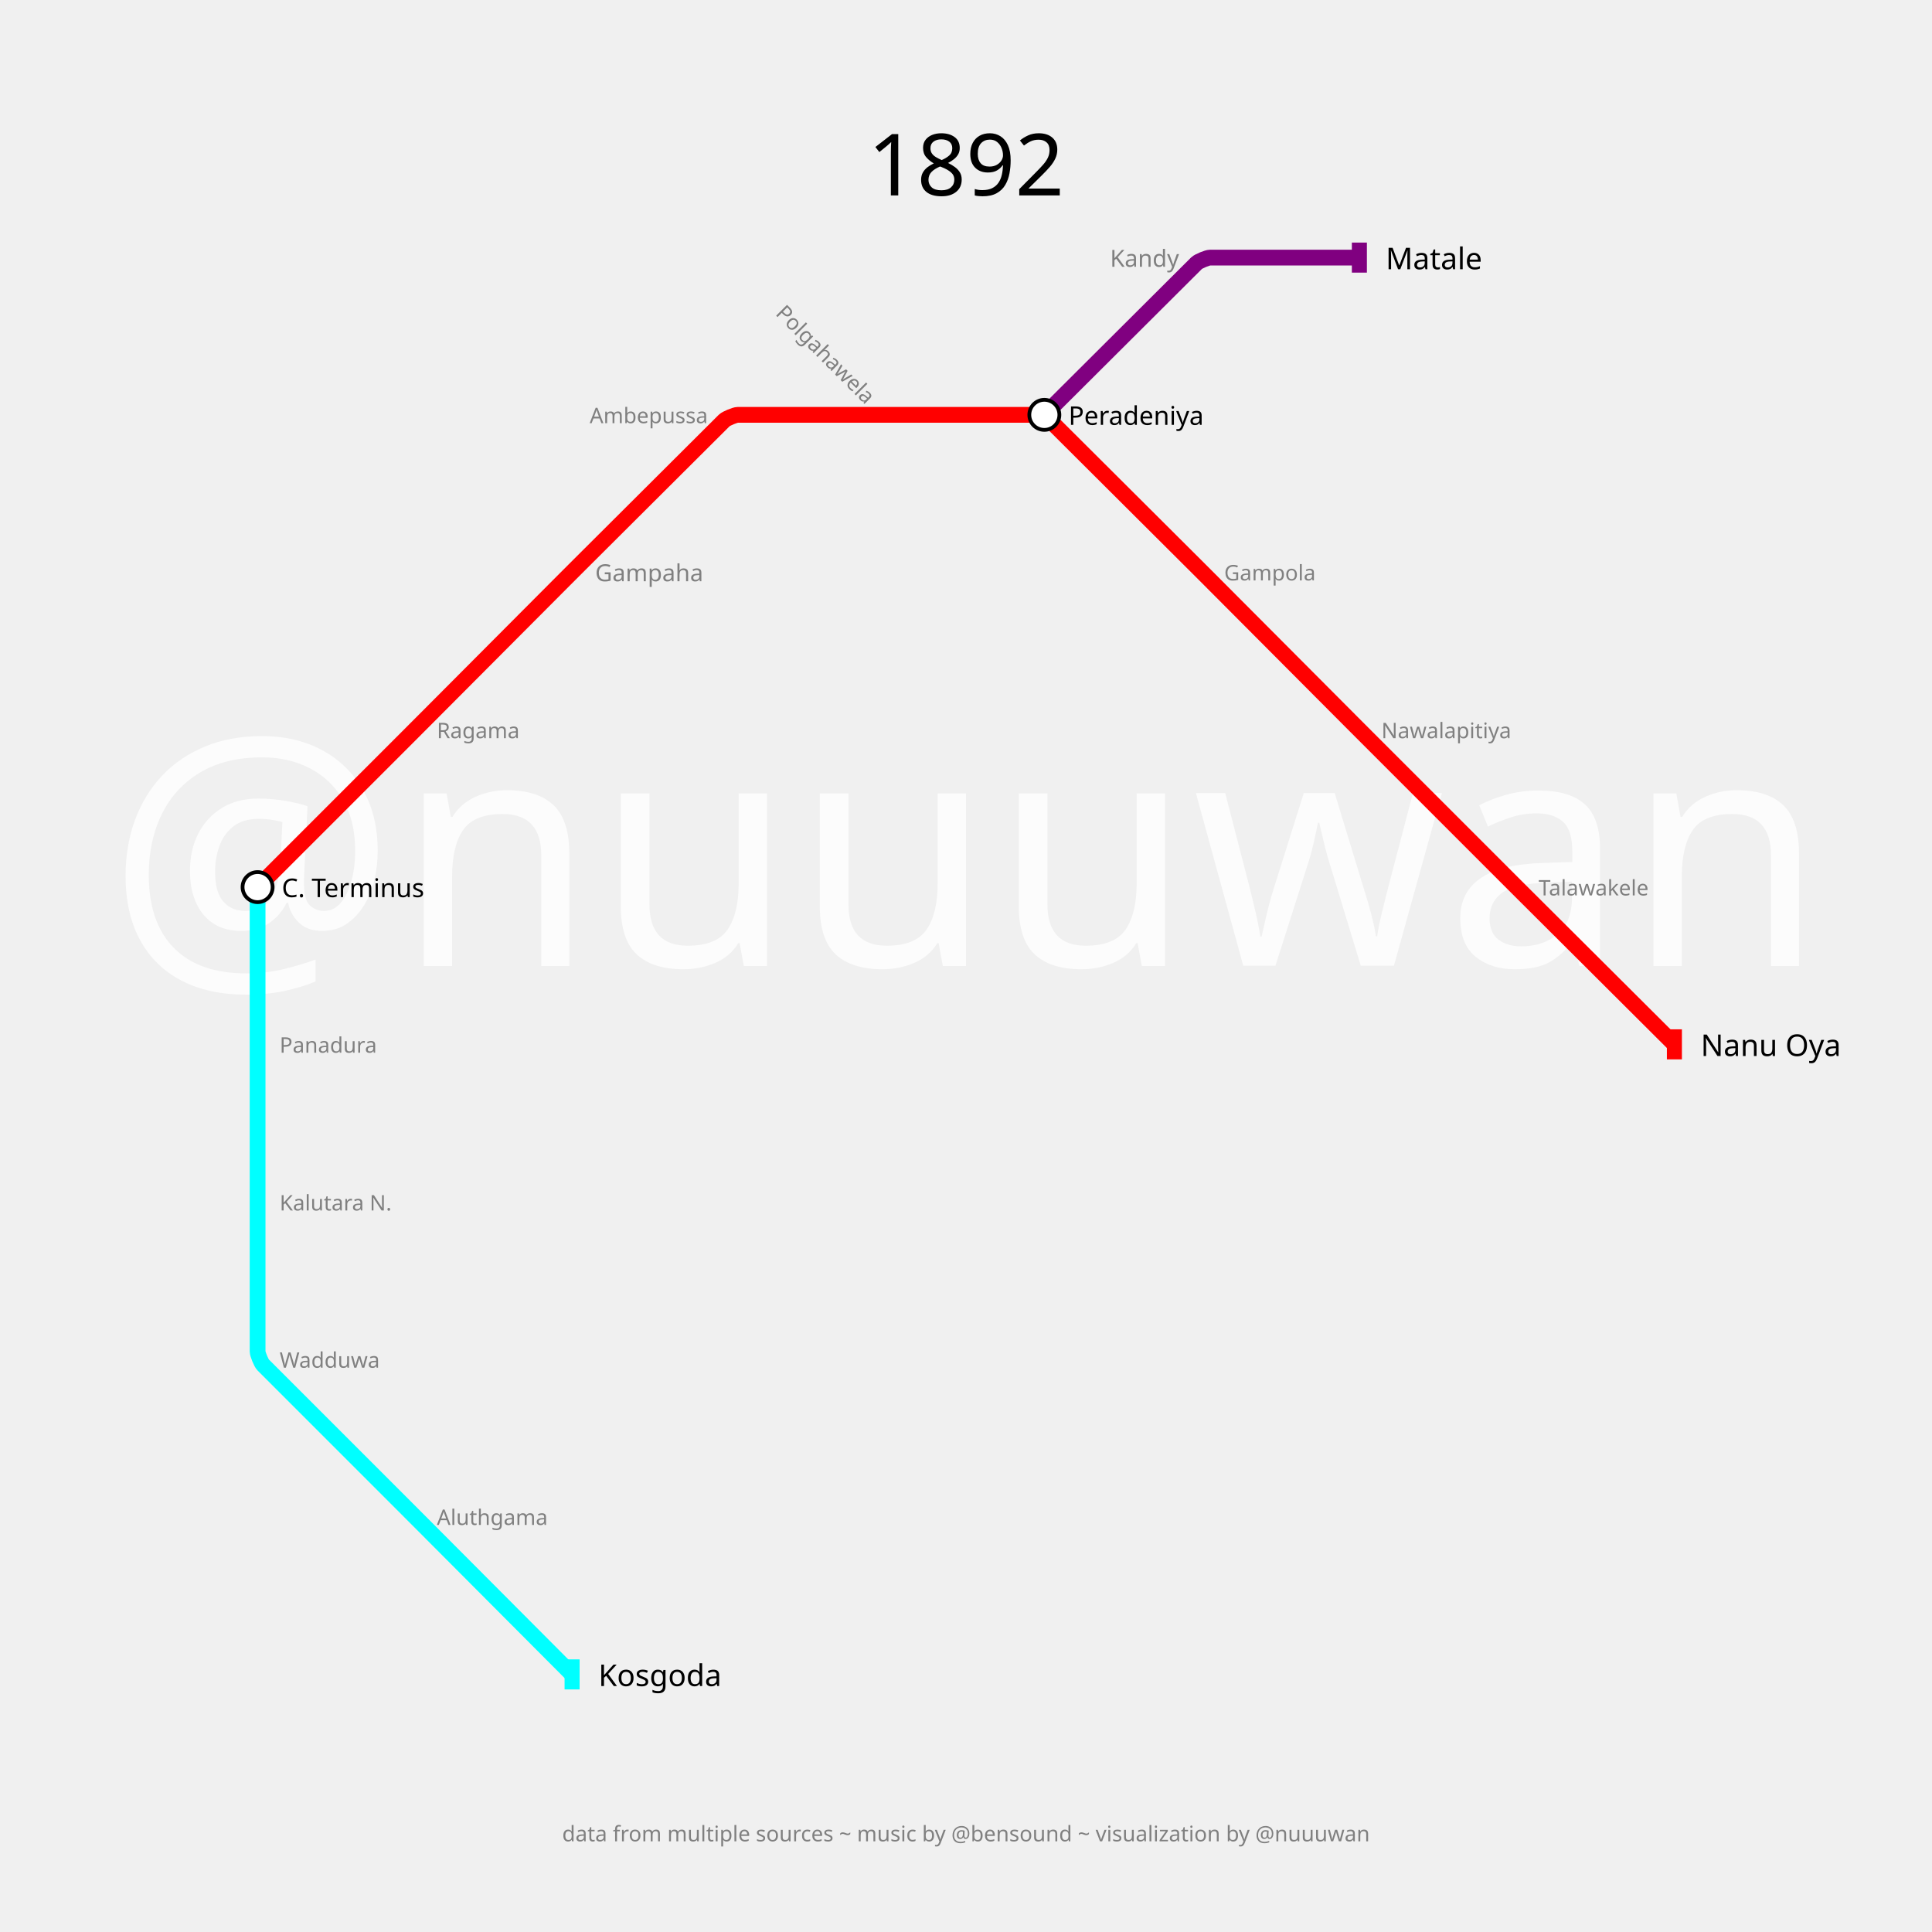
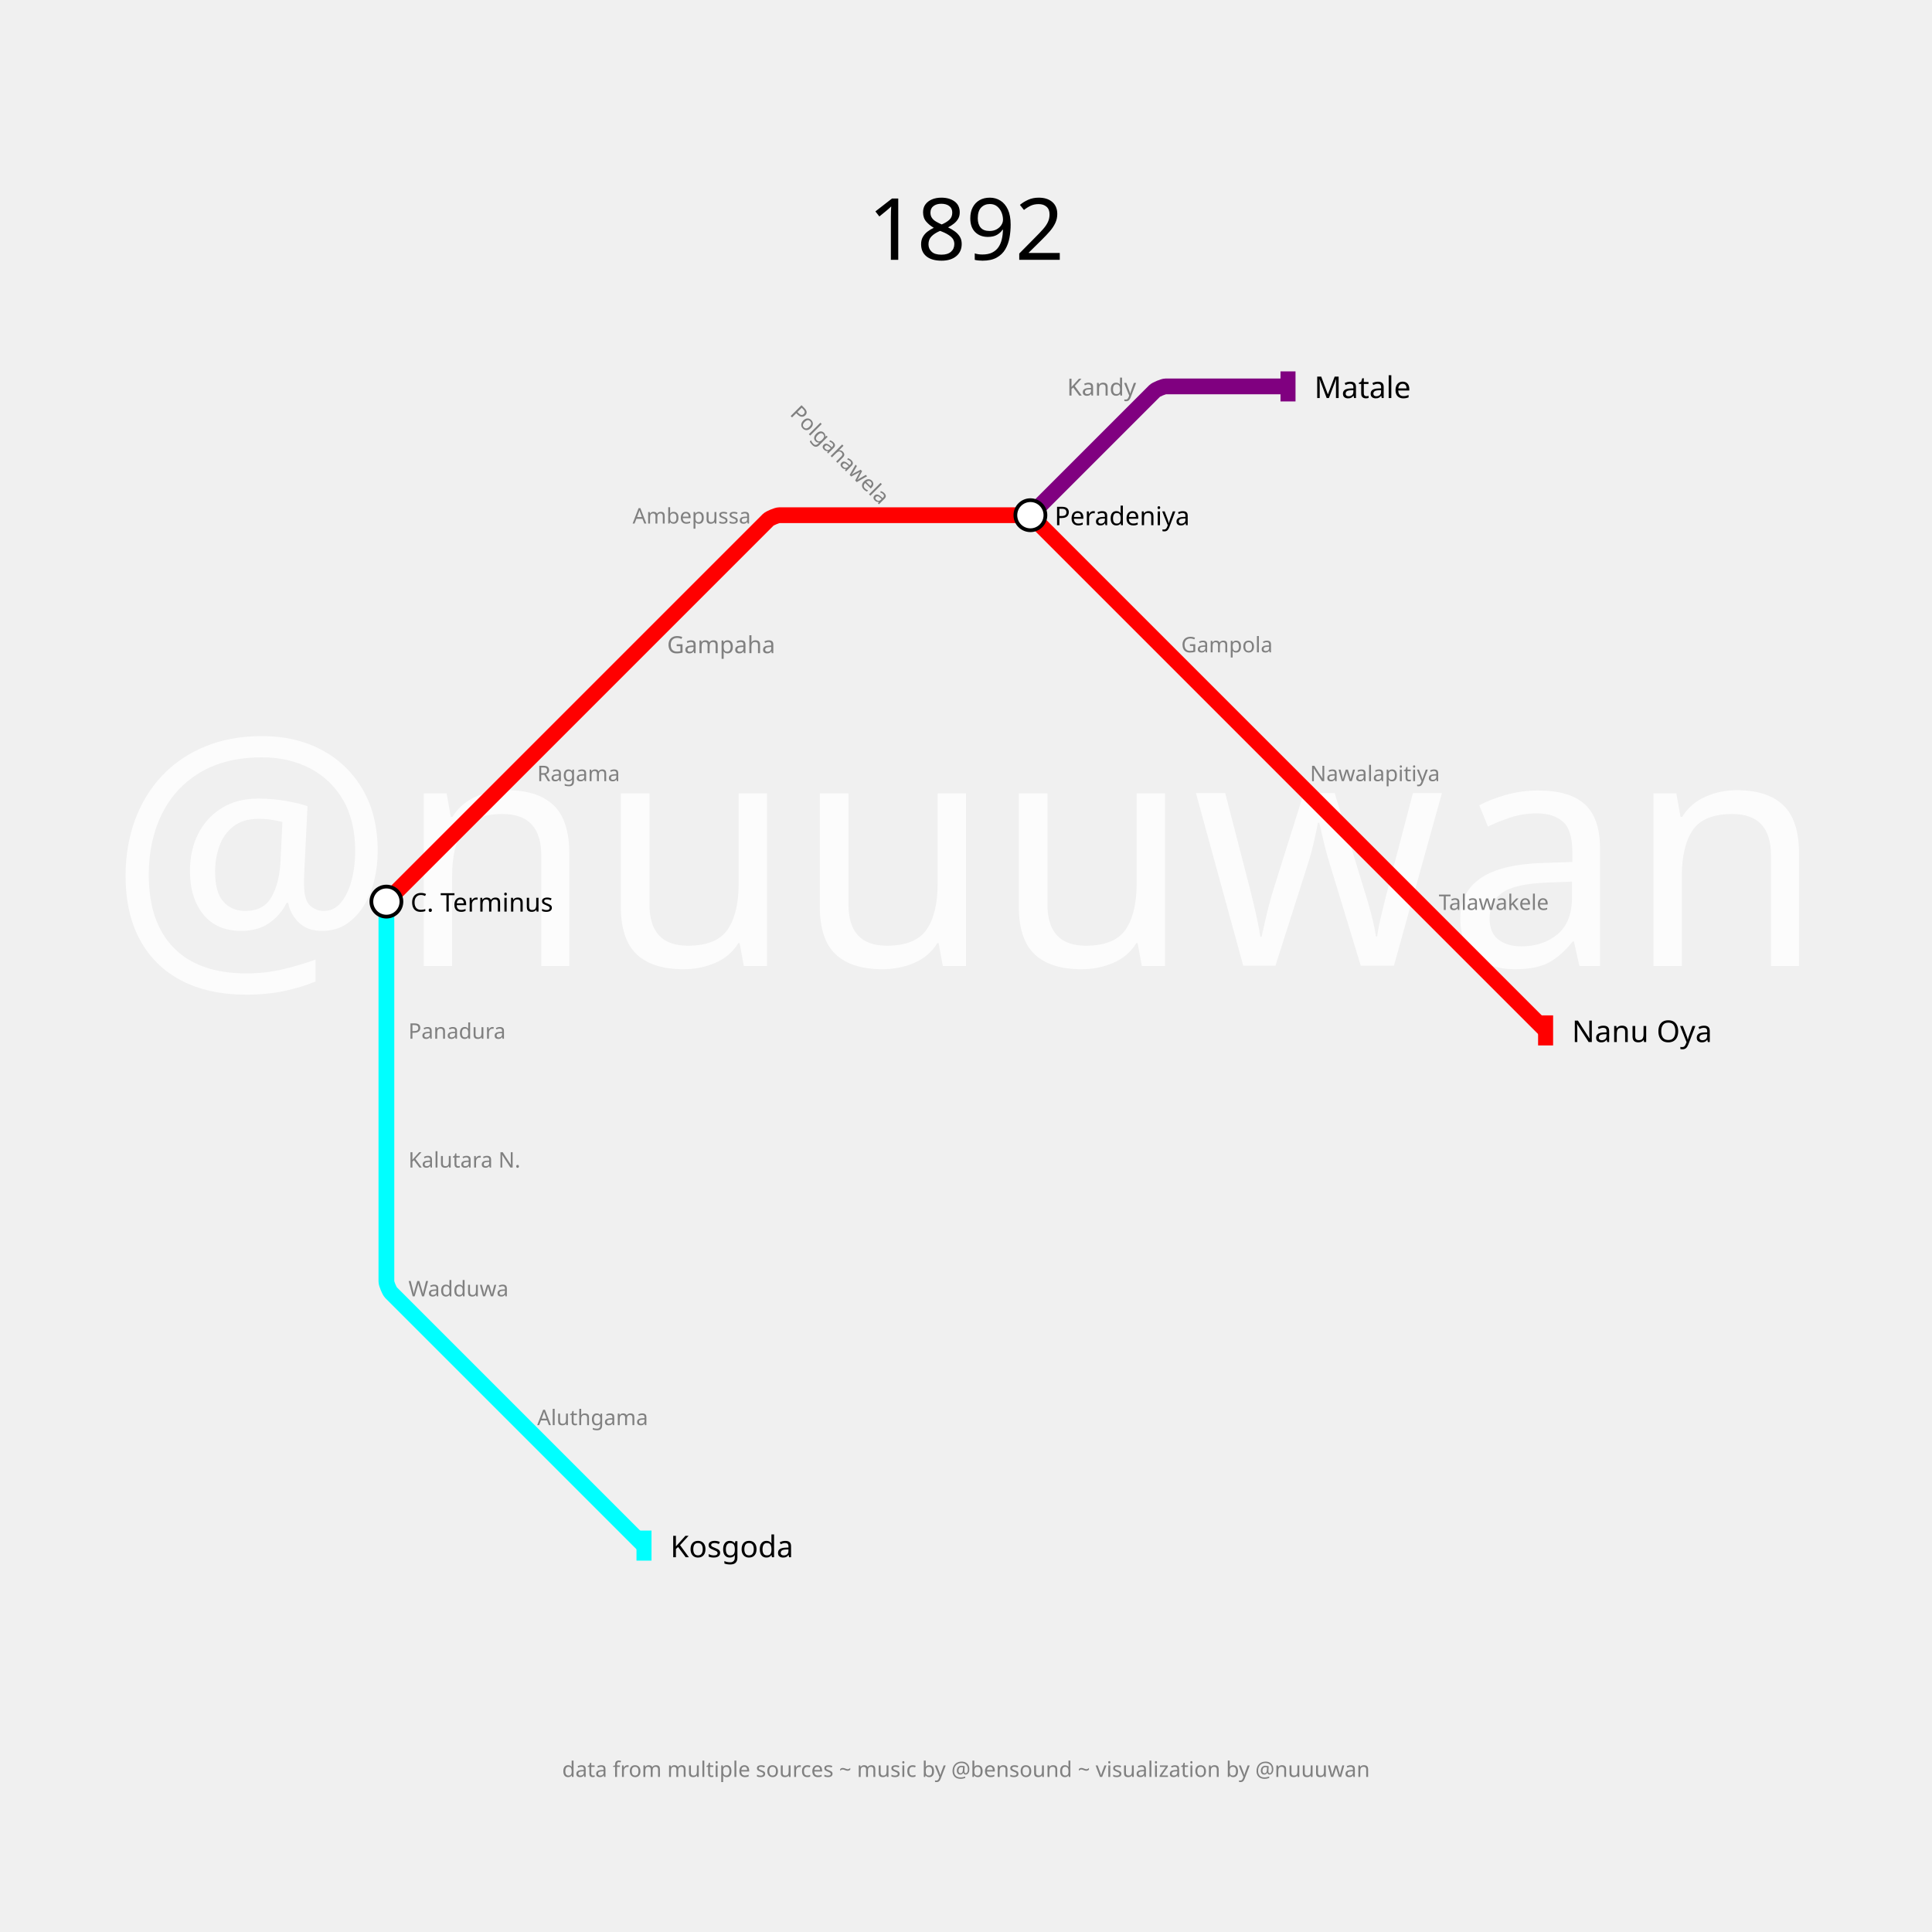
- <svg xmlns="http://www.w3.org/2000/svg" width="3600" height="3600" padding="480">
+ <svg xmlns="http://www.w3.org/2000/svg" width="3600" height="3600" padding="720">
  <text fill="#fcfcfc" stroke="none" font-size="600.0" font-family="p22" x="1800.0" y="1800.0" text-anchor="middle" dominant-baseline="center">@nuuuwan</text>
-   <text fill="black" stroke="none" font-size="160" font-family="p22" x="1800.0" y="240.0" text-anchor="middle" dominant-baseline="hanging">1892</text>
-   <text fill="gray" stroke="none" font-size="40" font-family="p22" x="1800.0" y="290.0" text-anchor="middle" dominant-baseline="hanging" />
-   <text fill="gray" stroke="none" font-size="40" font-family="p22" x="1800.0" y="3400.0" text-anchor="middle" dominant-baseline="text-top">data from multiple sources ~ music by @bensound ~ visualization by @nuuuwan</text>
+   <text fill="black" stroke="none" font-size="160" font-family="p22" x="1800.0" y="360.0" text-anchor="middle" dominant-baseline="hanging">1892</text>
+   <text fill="gray" stroke="none" font-size="40" font-family="p22" x="1800.0" y="410.0" text-anchor="middle" dominant-baseline="hanging" />
+   <text fill="gray" stroke="none" font-size="40" font-family="p22" x="1800.0" y="3280.0" text-anchor="middle" dominant-baseline="text-top">data from multiple sources ~ music by @bensound ~ visualization by @nuuuwan</text>
  <g>
-     <path fill="none" stroke-width="29.4" stroke-opacity="1" d="M 480.0,1653.0 L 758.35,1374.65 C 763.233,1369.767 782.75,1350.217 787.625,1345.325 L 1052.081,1079.966 C 1056.721,1075.311 1075.311,1056.721 1079.966,1052.081 L 1349.623,783.341 C 1353.082,779.894 1369.767,773.0 1374.65,773.0 L 1653.0,773.0 L 1931.35,773.0 C 1936.233,773.0 1952.918,779.894 1956.377,783.341 L 2225.819,1051.867 C 2230.546,1056.578 2249.422,1075.454 2254.133,1080.181 L 2519.057,1346.009 C 2523.704,1350.673 2542.311,1369.311 2546.967,1373.967 L 2812.048,1639.048 C 2816.699,1643.699 2835.317,1662.285 2839.975,1666.928 L 3120.0,1946.0" stroke="red" />
-     <rect stroke="none" fill-opacity="1" x="3106" y="1918" width="28" height="56" fill="red" />
+     <path fill="none" stroke-width="29.4" stroke-opacity="1" d="M 720.0,1680.0 L 960.0,1440.0 L 1200.0,1200.0 L 1431.515,968.485 C 1434.343,965.657 1448.0,960.0 1452.0,960.0 L 1680.0,960.0 L 1908.0,960.0 C 1912.0,960.0 1925.657,965.657 1928.485,968.485 L 2160.0,1200.0 L 2400.0,1440.0 L 2640.0,1680.0 L 2880.0,1920.0" stroke="red" />
+     <rect stroke="none" fill-opacity="1" x="2866" y="1892" width="28" height="56" fill="red" />
  </g>
  <g>
-     <path fill="none" stroke-width="29.4" stroke-opacity="1" d="M 1946.0,773.0 L 2229.623,490.341 C 2233.082,486.894 2249.767,480.0 2254.65,480.0 L 2533.0,480.0" stroke="purple" />
-     <rect stroke="none" fill-opacity="1" x="2519" y="452" width="28" height="56" fill="purple" />
+     <path fill="none" stroke-width="29.4" stroke-opacity="1" d="M 1920.0,960.0 L 2151.515,728.485 C 2154.343,725.657 2168.0,720.0 2172.0,720.0 L 2400.0,720.0" stroke="purple" />
+     <rect stroke="none" fill-opacity="1" x="2386" y="692" width="28" height="56" fill="purple" />
  </g>
  <g>
-     <path fill="none" stroke-width="29.4" stroke-opacity="1" d="M 480.0,1653.0 L 480.0,1946.0 L 480.0,2240.0 L 480.0,2518.35 C 480.0,2523.233 486.906,2539.906 490.359,2543.359 L 758.868,2811.868 C 763.579,2816.579 782.405,2835.437 787.108,2840.156 L 1066.0,3120.0" stroke="cyan" />
-     <rect stroke="none" fill-opacity="1" x="1052" y="3092" width="28" height="56" fill="cyan" />
+     <path fill="none" stroke-width="29.4" stroke-opacity="1" d="M 720.0,1680.0 L 720.0,1920.0 L 720.0,2160.0 L 720.0,2388.0 C 720.0,2392.0 725.657,2405.657 728.485,2408.485 L 960.0,2640.0 L 1200.0,2880.0" stroke="cyan" />
+     <rect stroke="none" fill-opacity="1" x="1186" y="2852" width="28" height="56" fill="cyan" />
  </g>
  <g>
-     <text fill="black" stroke="none" font-size="56.0" font-family="p22" font-weight="100" text-anchor="start" dominant-baseline="central" x="3169.0" y="1946" transform="translate(3120,1946) rotate(0) translate(-3120,-1946)">Nanu Oya</text>
+     <text fill="black" stroke="none" font-size="56.0" font-family="p22" font-weight="100" text-anchor="start" dominant-baseline="central" x="2929.0" y="1920" transform="translate(2880,1920) rotate(0) translate(-2880,-1920)">Nanu Oya</text>
  </g>
  <g>
-     <text fill="black" stroke="none" font-size="56.0" font-family="p22" font-weight="100" text-anchor="start" dominant-baseline="central" x="2582.0" y="480" transform="translate(2533,480) rotate(0) translate(-2533,-480)">Matale</text>
+     <text fill="black" stroke="none" font-size="56.0" font-family="p22" font-weight="100" text-anchor="start" dominant-baseline="central" x="2449.0" y="720" transform="translate(2400,720) rotate(0) translate(-2400,-720)">Matale</text>
  </g>
  <g>
-     <text fill="black" stroke="none" font-size="56.0" font-family="p22" font-weight="100" text-anchor="start" dominant-baseline="central" x="1115.0" y="3120" transform="translate(1066,3120) rotate(0) translate(-1066,-3120)">Kosgoda</text>
+     <text fill="black" stroke="none" font-size="56.0" font-family="p22" font-weight="100" text-anchor="start" dominant-baseline="central" x="1249.0" y="2880" transform="translate(1200,2880) rotate(0) translate(-1200,-2880)">Kosgoda</text>
  </g>
  <g>
-     <circle r="28" fill="white" stroke="black" stroke-width="7.0" cx="480" cy="1653" />
-     <text fill="black" stroke="none" font-size="48.0" font-family="p22" font-weight="100" text-anchor="start" dominant-baseline="central" x="525.0" y="1653" transform="translate(480,1653) rotate(0) translate(-480,-1653)">C. Terminus</text>
+     <circle r="28" fill="white" stroke="black" stroke-width="7.0" cx="720" cy="1680" />
+     <text fill="black" stroke="none" font-size="48.0" font-family="p22" font-weight="100" text-anchor="start" dominant-baseline="central" x="765.0" y="1680" transform="translate(720,1680) rotate(0) translate(-720,-1680)">C. Terminus</text>
  </g>
  <g>
-     <circle r="28" fill="white" stroke="black" stroke-width="7.0" cx="1946" cy="773" />
-     <text fill="black" stroke="none" font-size="48.0" font-family="p22" font-weight="100" text-anchor="start" dominant-baseline="central" x="1991.0" y="773" transform="translate(1946,773) rotate(0) translate(-1946,-773)">Peradeniya</text>
+     <circle r="28" fill="white" stroke="black" stroke-width="7.0" cx="1920" cy="960" />
+     <text fill="black" stroke="none" font-size="48.0" font-family="p22" font-weight="100" text-anchor="start" dominant-baseline="central" x="1965.0" y="960" transform="translate(1920,960) rotate(0) translate(-1920,-960)">Peradeniya</text>
  </g>
  <g>
-     <text fill="gray" stroke="none" font-size="44.0" font-family="p22" font-weight="100" text-anchor="start" dominant-baseline="central" x="1109.0" y="1066" transform="translate(1066,1066) rotate(0) translate(-1066,-1066)">Gampaha</text>
+     <text fill="gray" stroke="none" font-size="44.0" font-family="p22" font-weight="100" text-anchor="start" dominant-baseline="central" x="1243.0" y="1200" transform="translate(1200,1200) rotate(0) translate(-1200,-1200)">Gampaha</text>
  </g>
  <g>
-     <text fill="gray" stroke="none" font-size="44.0" font-family="p22" font-weight="100" text-anchor="end" dominant-baseline="central" x="2197.0" y="480" transform="translate(2240,480) rotate(0) translate(-2240,-480)">Kandy</text>
+     <text fill="gray" stroke="none" font-size="44.0" font-family="p22" font-weight="100" text-anchor="end" dominant-baseline="central" x="2117.0" y="720" transform="translate(2160,720) rotate(0) translate(-2160,-720)">Kandy</text>
  </g>
  <g>
-     <text fill="gray" stroke="none" font-size="40" font-family="p22" font-weight="100" text-anchor="start" dominant-baseline="central" x="814.0" y="1360" transform="translate(773,1360) rotate(0) translate(-773,-1360)">Ragama</text>
+     <text fill="gray" stroke="none" font-size="40" font-family="p22" font-weight="100" text-anchor="start" dominant-baseline="central" x="1001.0" y="1440" transform="translate(960,1440) rotate(0) translate(-960,-1440)">Ragama</text>
  </g>
  <g>
-     <text fill="gray" stroke="none" font-size="40" font-family="p22" font-weight="100" text-anchor="end" dominant-baseline="central" x="1319.0" y="773" transform="translate(1360,773) rotate(0) translate(-1360,-773)">Ambepussa</text>
+     <text fill="gray" stroke="none" font-size="40" font-family="p22" font-weight="100" text-anchor="end" dominant-baseline="central" x="1399.0" y="960" transform="translate(1440,960) rotate(0) translate(-1440,-960)">Ambepussa</text>
  </g>
  <g>
-     <text fill="gray" stroke="none" font-size="40" font-family="p22" font-weight="100" text-anchor="end" dominant-baseline="central" x="1612.0" y="773" transform="translate(1653,773) rotate(45) translate(-1653,-773)">Polgahawela</text>
+     <text fill="gray" stroke="none" font-size="40" font-family="p22" font-weight="100" text-anchor="end" dominant-baseline="central" x="1639.0" y="960" transform="translate(1680,960) rotate(45) translate(-1680,-960)">Polgahawela</text>
  </g>
  <g>
-     <text fill="gray" stroke="none" font-size="40" font-family="p22" font-weight="100" text-anchor="start" dominant-baseline="central" x="2281.0" y="1066" transform="translate(2240,1066) rotate(0) translate(-2240,-1066)">Gampola</text>
+     <text fill="gray" stroke="none" font-size="40" font-family="p22" font-weight="100" text-anchor="start" dominant-baseline="central" x="2201.0" y="1200" transform="translate(2160,1200) rotate(0) translate(-2160,-1200)">Gampola</text>
  </g>
  <g>
-     <text fill="gray" stroke="none" font-size="40" font-family="p22" font-weight="100" text-anchor="start" dominant-baseline="central" x="2574.0" y="1360" transform="translate(2533,1360) rotate(0) translate(-2533,-1360)">Nawalapitiya</text>
+     <text fill="gray" stroke="none" font-size="40" font-family="p22" font-weight="100" text-anchor="start" dominant-baseline="central" x="2441.0" y="1440" transform="translate(2400,1440) rotate(0) translate(-2400,-1440)">Nawalapitiya</text>
  </g>
  <g>
-     <text fill="gray" stroke="none" font-size="40" font-family="p22" font-weight="100" text-anchor="start" dominant-baseline="central" x="2867.0" y="1653" transform="translate(2826,1653) rotate(0) translate(-2826,-1653)">Talawakele</text>
+     <text fill="gray" stroke="none" font-size="40" font-family="p22" font-weight="100" text-anchor="start" dominant-baseline="central" x="2681.0" y="1680" transform="translate(2640,1680) rotate(0) translate(-2640,-1680)">Talawakele</text>
  </g>
  <g>
-     <text fill="gray" stroke="none" font-size="40" font-family="p22" font-weight="100" text-anchor="start" dominant-baseline="central" x="521.0" y="1946" transform="translate(480,1946) rotate(0) translate(-480,-1946)">Panadura</text>
+     <text fill="gray" stroke="none" font-size="40" font-family="p22" font-weight="100" text-anchor="start" dominant-baseline="central" x="761.0" y="1920" transform="translate(720,1920) rotate(0) translate(-720,-1920)">Panadura</text>
  </g>
  <g>
-     <text fill="gray" stroke="none" font-size="40" font-family="p22" font-weight="100" text-anchor="start" dominant-baseline="central" x="521.0" y="2240" transform="translate(480,2240) rotate(0) translate(-480,-2240)">Kalutara N.</text>
+     <text fill="gray" stroke="none" font-size="40" font-family="p22" font-weight="100" text-anchor="start" dominant-baseline="central" x="761.0" y="2160" transform="translate(720,2160) rotate(0) translate(-720,-2160)">Kalutara N.</text>
  </g>
  <g>
-     <text fill="gray" stroke="none" font-size="40" font-family="p22" font-weight="100" text-anchor="start" dominant-baseline="central" x="521.0" y="2533" transform="translate(480,2533) rotate(0) translate(-480,-2533)">Wadduwa</text>
+     <text fill="gray" stroke="none" font-size="40" font-family="p22" font-weight="100" text-anchor="start" dominant-baseline="central" x="761.0" y="2400" transform="translate(720,2400) rotate(0) translate(-720,-2400)">Wadduwa</text>
  </g>
  <g>
-     <text fill="gray" stroke="none" font-size="40" font-family="p22" font-weight="100" text-anchor="start" dominant-baseline="central" x="814.0" y="2826" transform="translate(773,2826) rotate(0) translate(-773,-2826)">Aluthgama</text>
+     <text fill="gray" stroke="none" font-size="40" font-family="p22" font-weight="100" text-anchor="start" dominant-baseline="central" x="1001.0" y="2640" transform="translate(960,2640) rotate(0) translate(-960,-2640)">Aluthgama</text>
  </g>
</svg>
